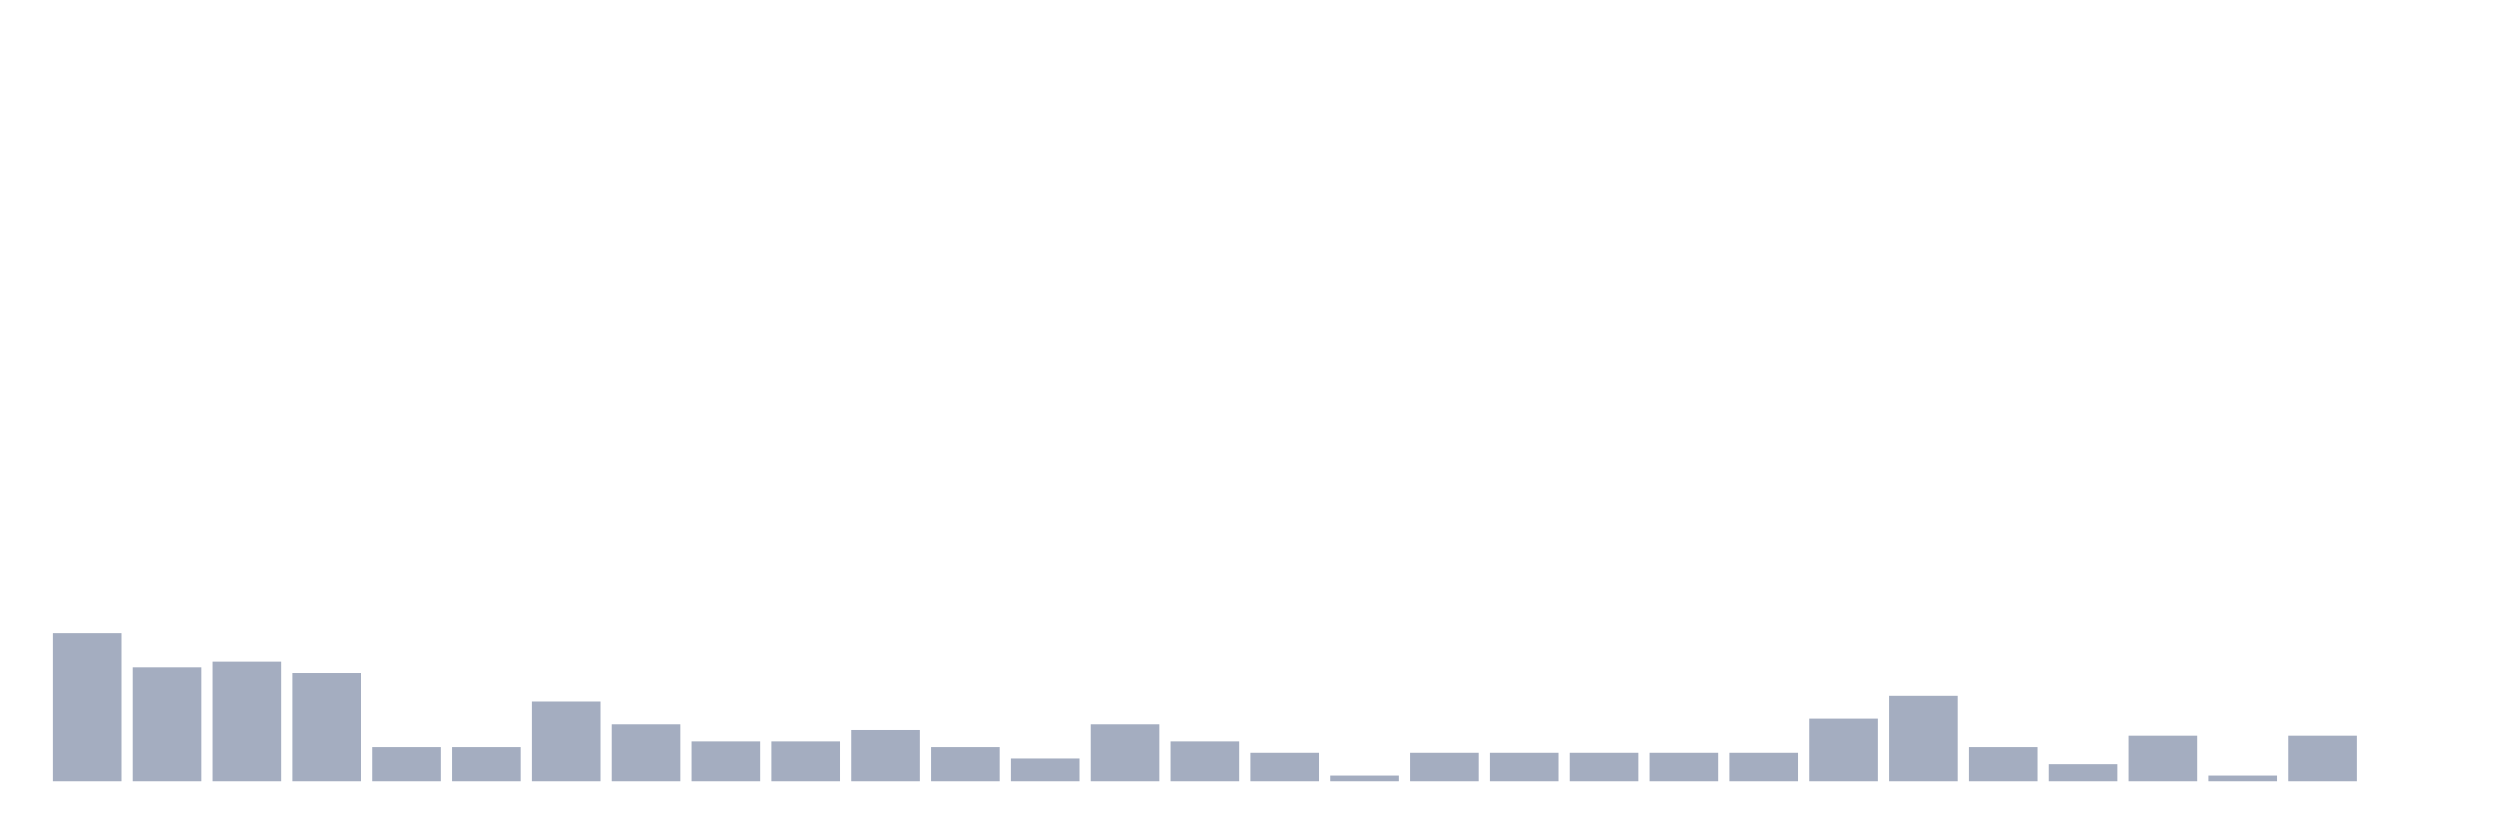
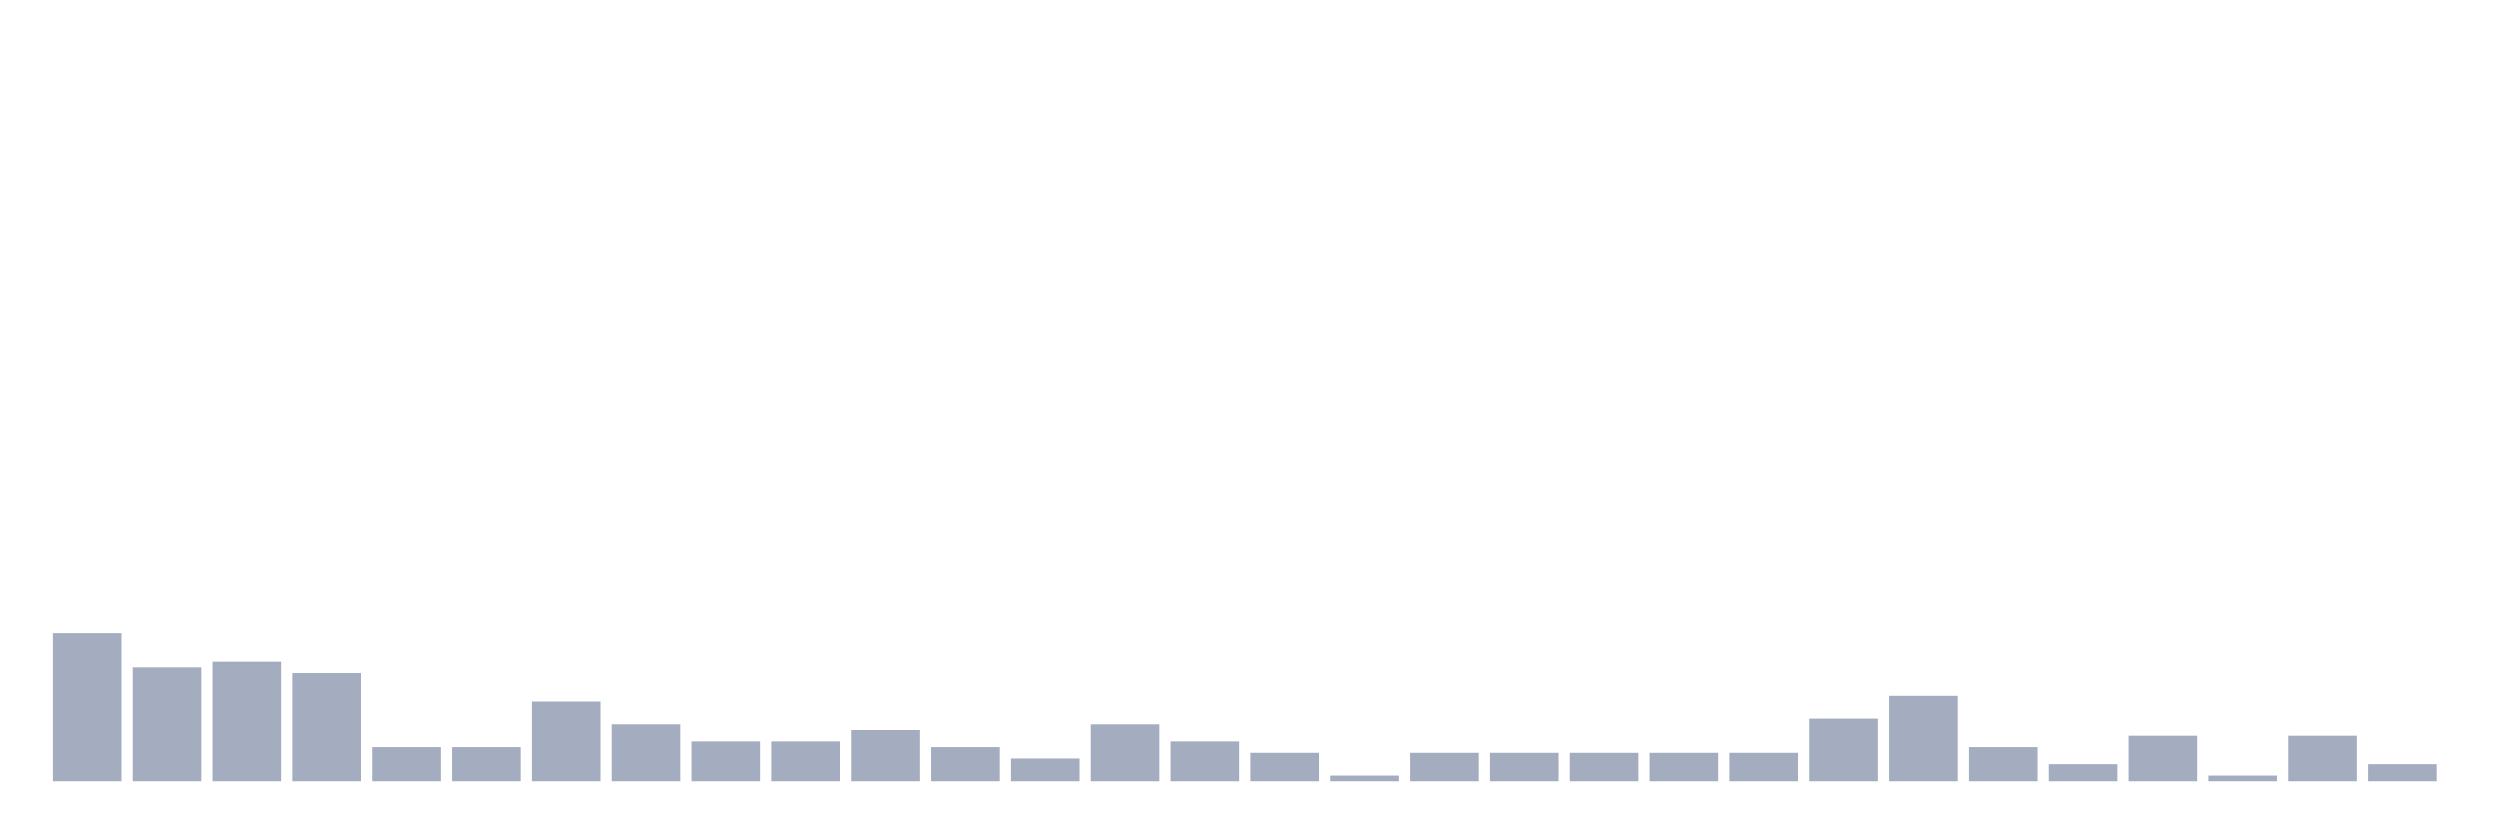
<svg xmlns="http://www.w3.org/2000/svg" viewBox="0 0 480 160">
  <g transform="translate(10,10)">
    <rect class="bar" x="0.153" width="13.175" y="111.562" height="28.438" fill="rgb(164,173,192)" />
    <rect class="bar" x="15.482" width="13.175" y="118.125" height="21.875" fill="rgb(164,173,192)" />
    <rect class="bar" x="30.81" width="13.175" y="117.031" height="22.969" fill="rgb(164,173,192)" />
    <rect class="bar" x="46.138" width="13.175" y="119.219" height="20.781" fill="rgb(164,173,192)" />
    <rect class="bar" x="61.466" width="13.175" y="133.438" height="6.562" fill="rgb(164,173,192)" />
    <rect class="bar" x="76.794" width="13.175" y="133.438" height="6.562" fill="rgb(164,173,192)" />
    <rect class="bar" x="92.123" width="13.175" y="124.688" height="15.312" fill="rgb(164,173,192)" />
    <rect class="bar" x="107.451" width="13.175" y="129.062" height="10.938" fill="rgb(164,173,192)" />
    <rect class="bar" x="122.779" width="13.175" y="132.344" height="7.656" fill="rgb(164,173,192)" />
    <rect class="bar" x="138.107" width="13.175" y="132.344" height="7.656" fill="rgb(164,173,192)" />
    <rect class="bar" x="153.436" width="13.175" y="130.156" height="9.844" fill="rgb(164,173,192)" />
    <rect class="bar" x="168.764" width="13.175" y="133.438" height="6.562" fill="rgb(164,173,192)" />
    <rect class="bar" x="184.092" width="13.175" y="135.625" height="4.375" fill="rgb(164,173,192)" />
    <rect class="bar" x="199.42" width="13.175" y="129.062" height="10.938" fill="rgb(164,173,192)" />
    <rect class="bar" x="214.748" width="13.175" y="132.344" height="7.656" fill="rgb(164,173,192)" />
    <rect class="bar" x="230.077" width="13.175" y="134.531" height="5.469" fill="rgb(164,173,192)" />
    <rect class="bar" x="245.405" width="13.175" y="138.906" height="1.094" fill="rgb(164,173,192)" />
    <rect class="bar" x="260.733" width="13.175" y="134.531" height="5.469" fill="rgb(164,173,192)" />
    <rect class="bar" x="276.061" width="13.175" y="134.531" height="5.469" fill="rgb(164,173,192)" />
    <rect class="bar" x="291.39" width="13.175" y="134.531" height="5.469" fill="rgb(164,173,192)" />
    <rect class="bar" x="306.718" width="13.175" y="134.531" height="5.469" fill="rgb(164,173,192)" />
    <rect class="bar" x="322.046" width="13.175" y="134.531" height="5.469" fill="rgb(164,173,192)" />
    <rect class="bar" x="337.374" width="13.175" y="127.969" height="12.031" fill="rgb(164,173,192)" />
    <rect class="bar" x="352.702" width="13.175" y="123.594" height="16.406" fill="rgb(164,173,192)" />
    <rect class="bar" x="368.031" width="13.175" y="133.438" height="6.562" fill="rgb(164,173,192)" />
    <rect class="bar" x="383.359" width="13.175" y="136.719" height="3.281" fill="rgb(164,173,192)" />
    <rect class="bar" x="398.687" width="13.175" y="131.25" height="8.75" fill="rgb(164,173,192)" />
    <rect class="bar" x="414.015" width="13.175" y="138.906" height="1.094" fill="rgb(164,173,192)" />
    <rect class="bar" x="429.344" width="13.175" y="131.25" height="8.75" fill="rgb(164,173,192)" />
-     <rect class="bar" x="444.672" width="13.175" y="140" height="0" fill="rgb(164,173,192)" />
+     <rect class="bar" x="444.672" width="13.175" y="136.719" height="3.281" fill="rgb(164,173,192)" />
  </g>
</svg>
